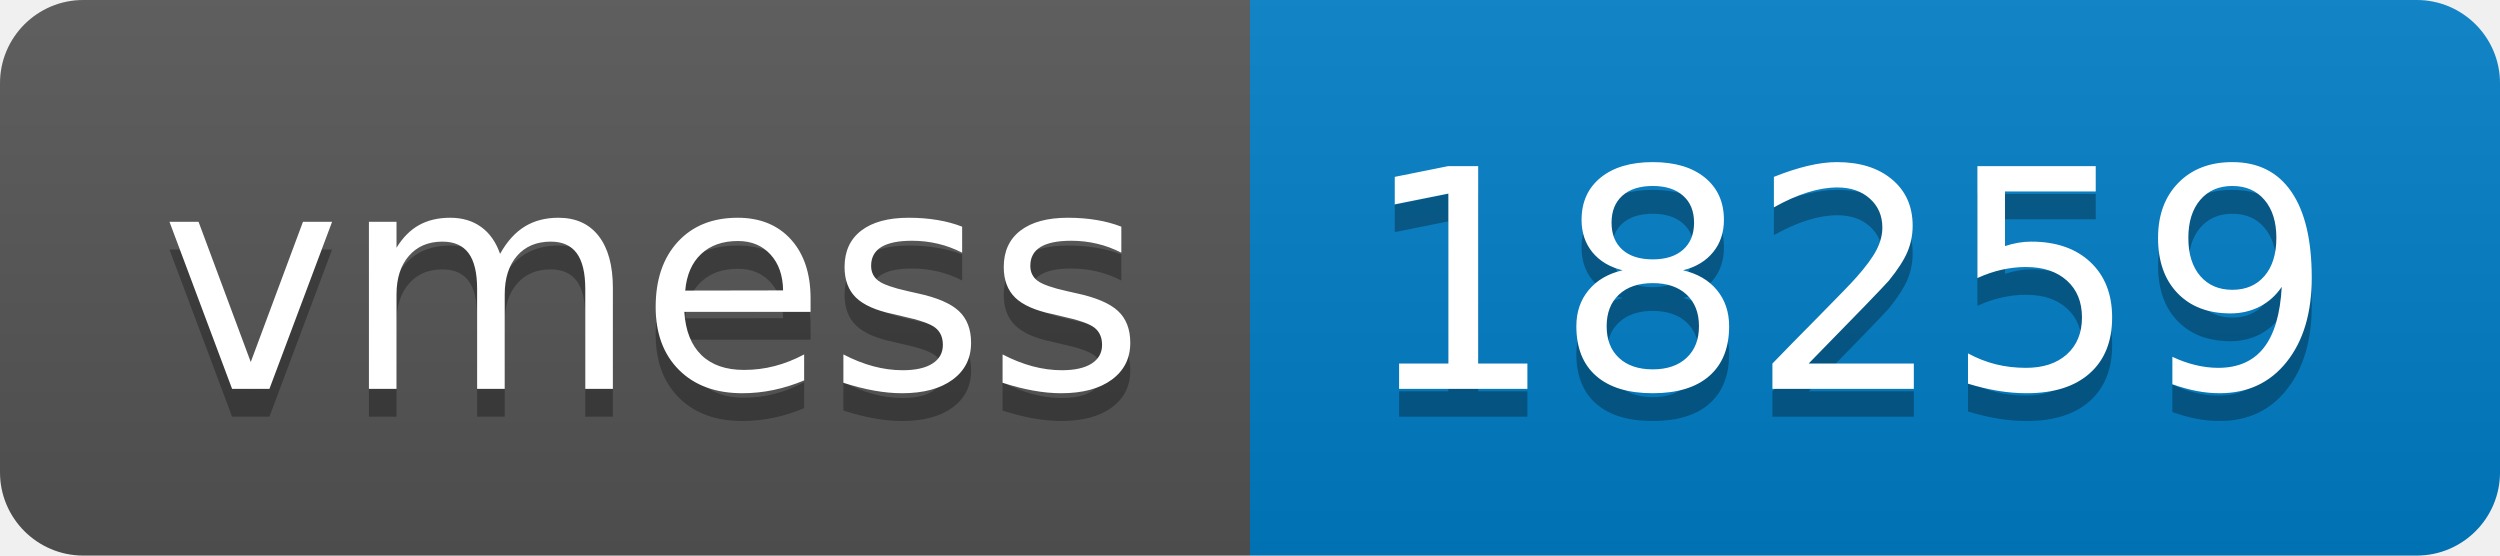
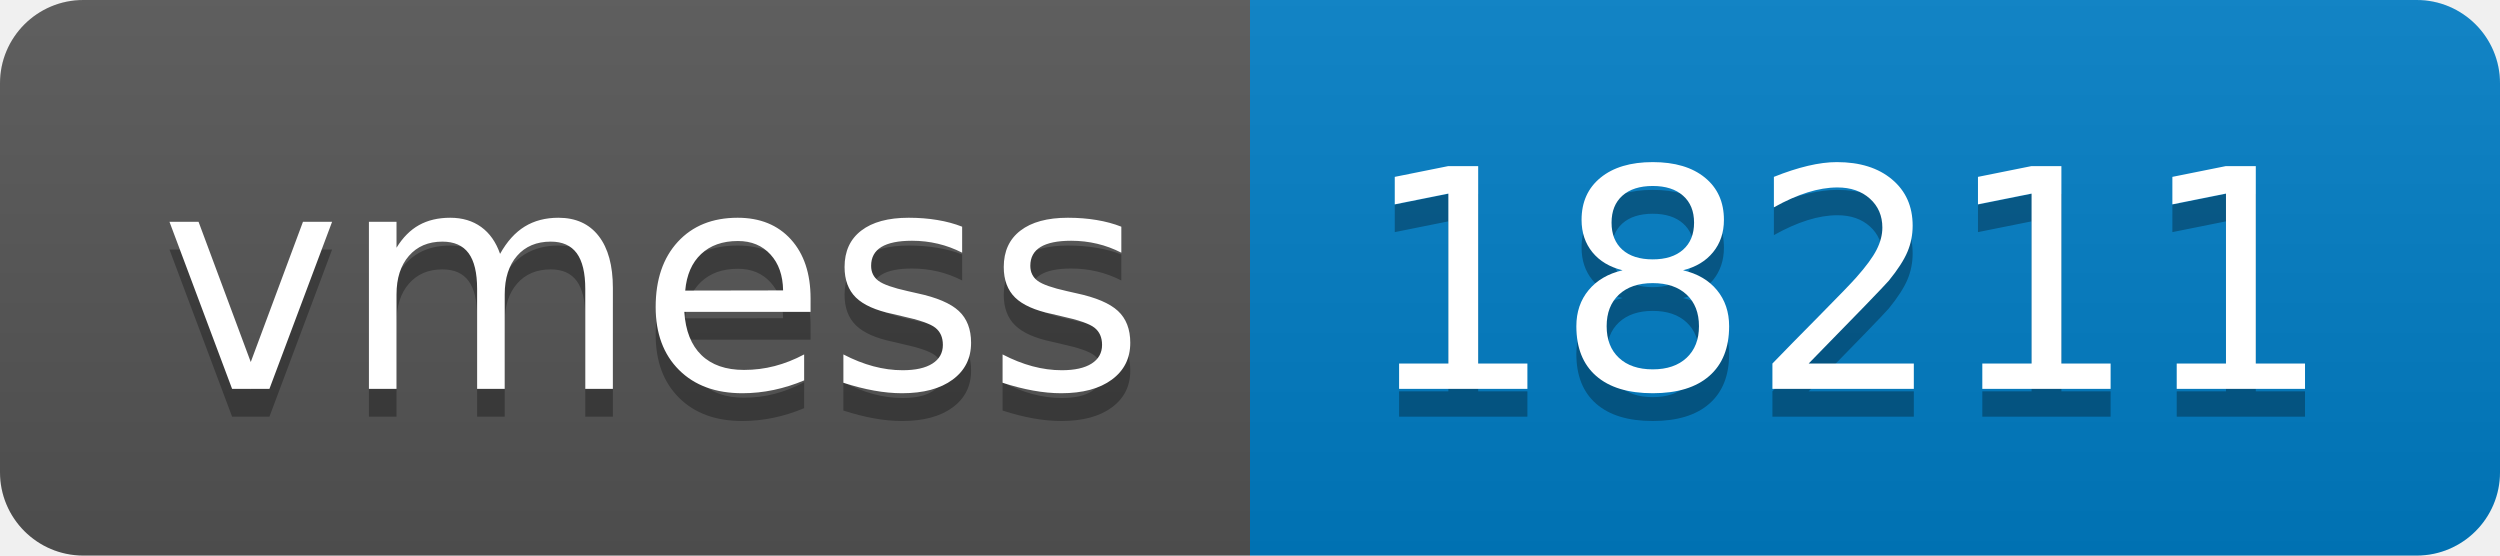
- <svg xmlns="http://www.w3.org/2000/svg" width="90" height="20" role="img" aria-label="vmess: 18259">
+ <svg xmlns="http://www.w3.org/2000/svg" width="90" height="20" role="img" aria-label="vmess: 18211">
  <linearGradient id="s" x2="0" y2="100%">
    <stop offset="0" stop-color="#bbb" stop-opacity=".1" />
    <stop offset="1" stop-opacity=".1" />
  </linearGradient>
  <clipPath id="r">
    <rect width="90" height="20" rx="3" fill="#fff" />
  </clipPath>
  <g clip-path="url(#r)">
    <rect width="45" height="20" fill="#555" />
    <rect x="45" width="45" height="20" fill="#007ec6" />
    <rect width="90" height="20" fill="url(#s)" />
  </g>
  <g fill="#fff" text-anchor="middle" font-family="Verdana,Geneva,DejaVu Sans,sans-serif" text-rendering="geometricPrecision" font-size="110">
    <text aria-hidden="true" x="235" y="150" fill="#010101" fill-opacity=".3" transform="scale(.1)" textLength="350">vmess</text>
    <text x="235" y="140" transform="scale(.1)" fill="#fff" textLength="350">vmess</text>
-     <text aria-hidden="true" x="665" y="150" fill="#010101" fill-opacity=".3" transform="scale(.1)" textLength="350">18259</text>
-     <text x="665" y="140" transform="scale(.1)" fill="#fff" textLength="350">18259</text>
+     <text aria-hidden="true" x="665" y="150" fill="#010101" fill-opacity=".3" transform="scale(.1)" textLength="350">18211</text>
+     <text x="665" y="140" transform="scale(.1)" fill="#fff" textLength="350">18211</text>
  </g>
</svg>
